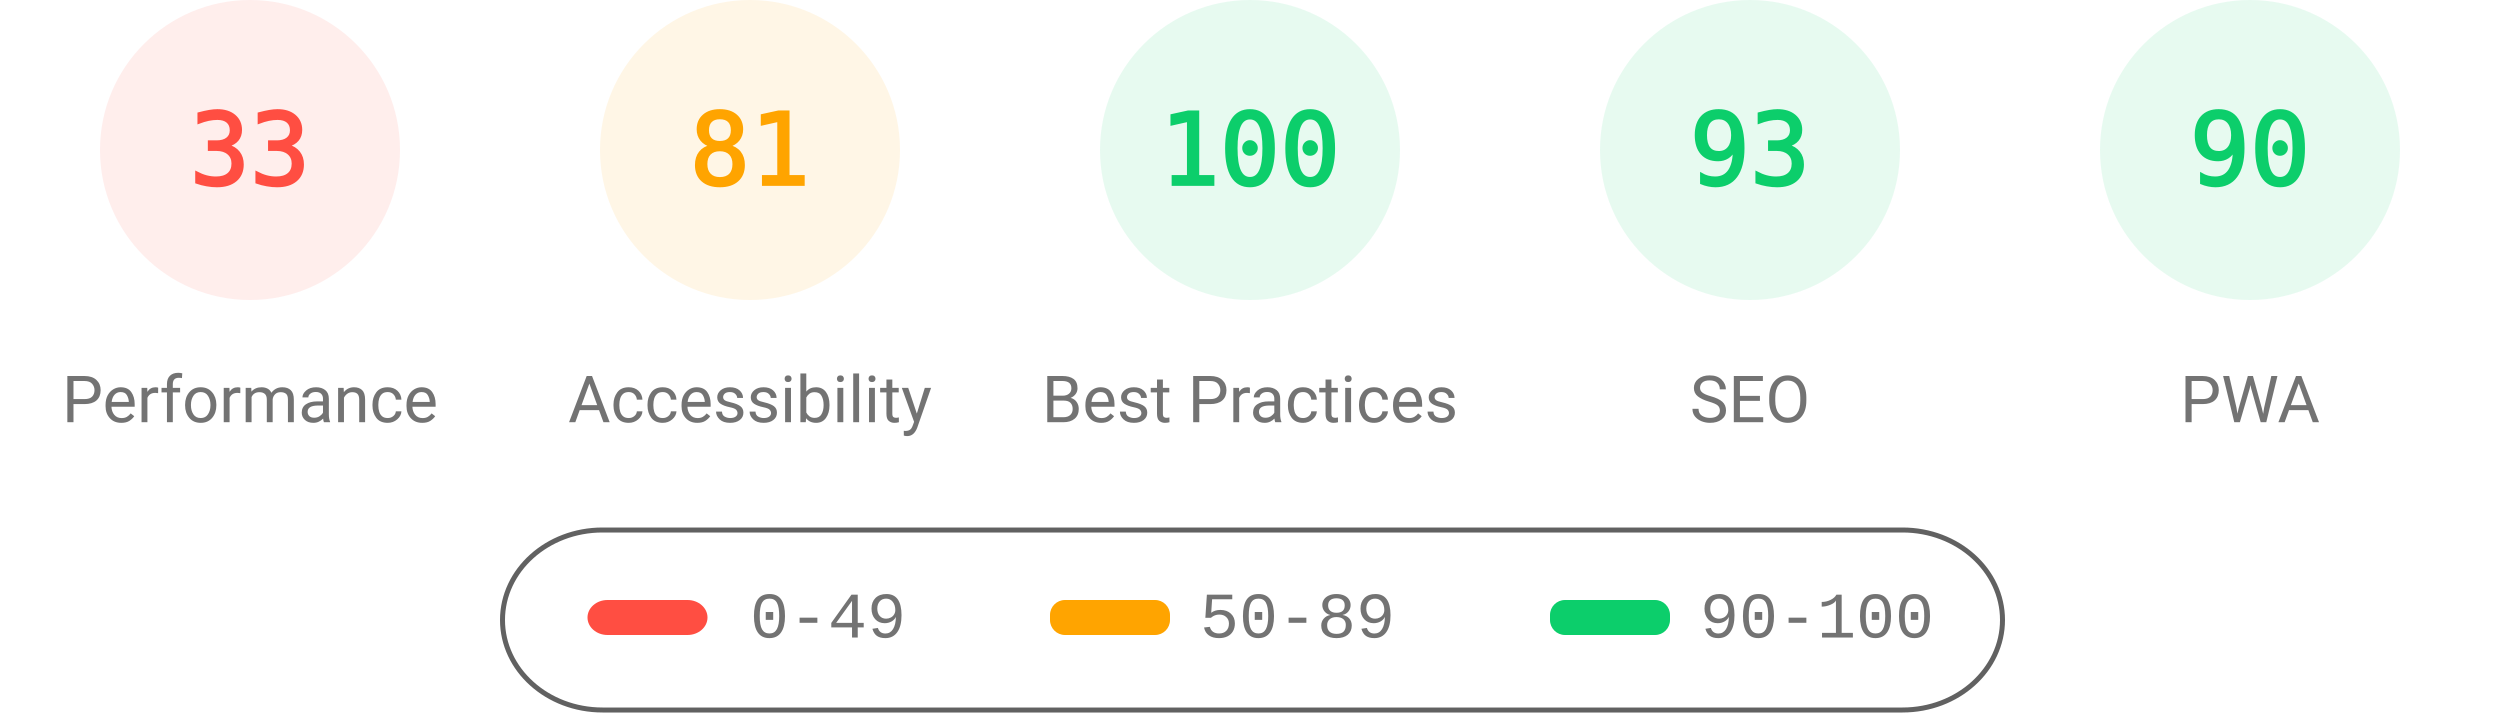
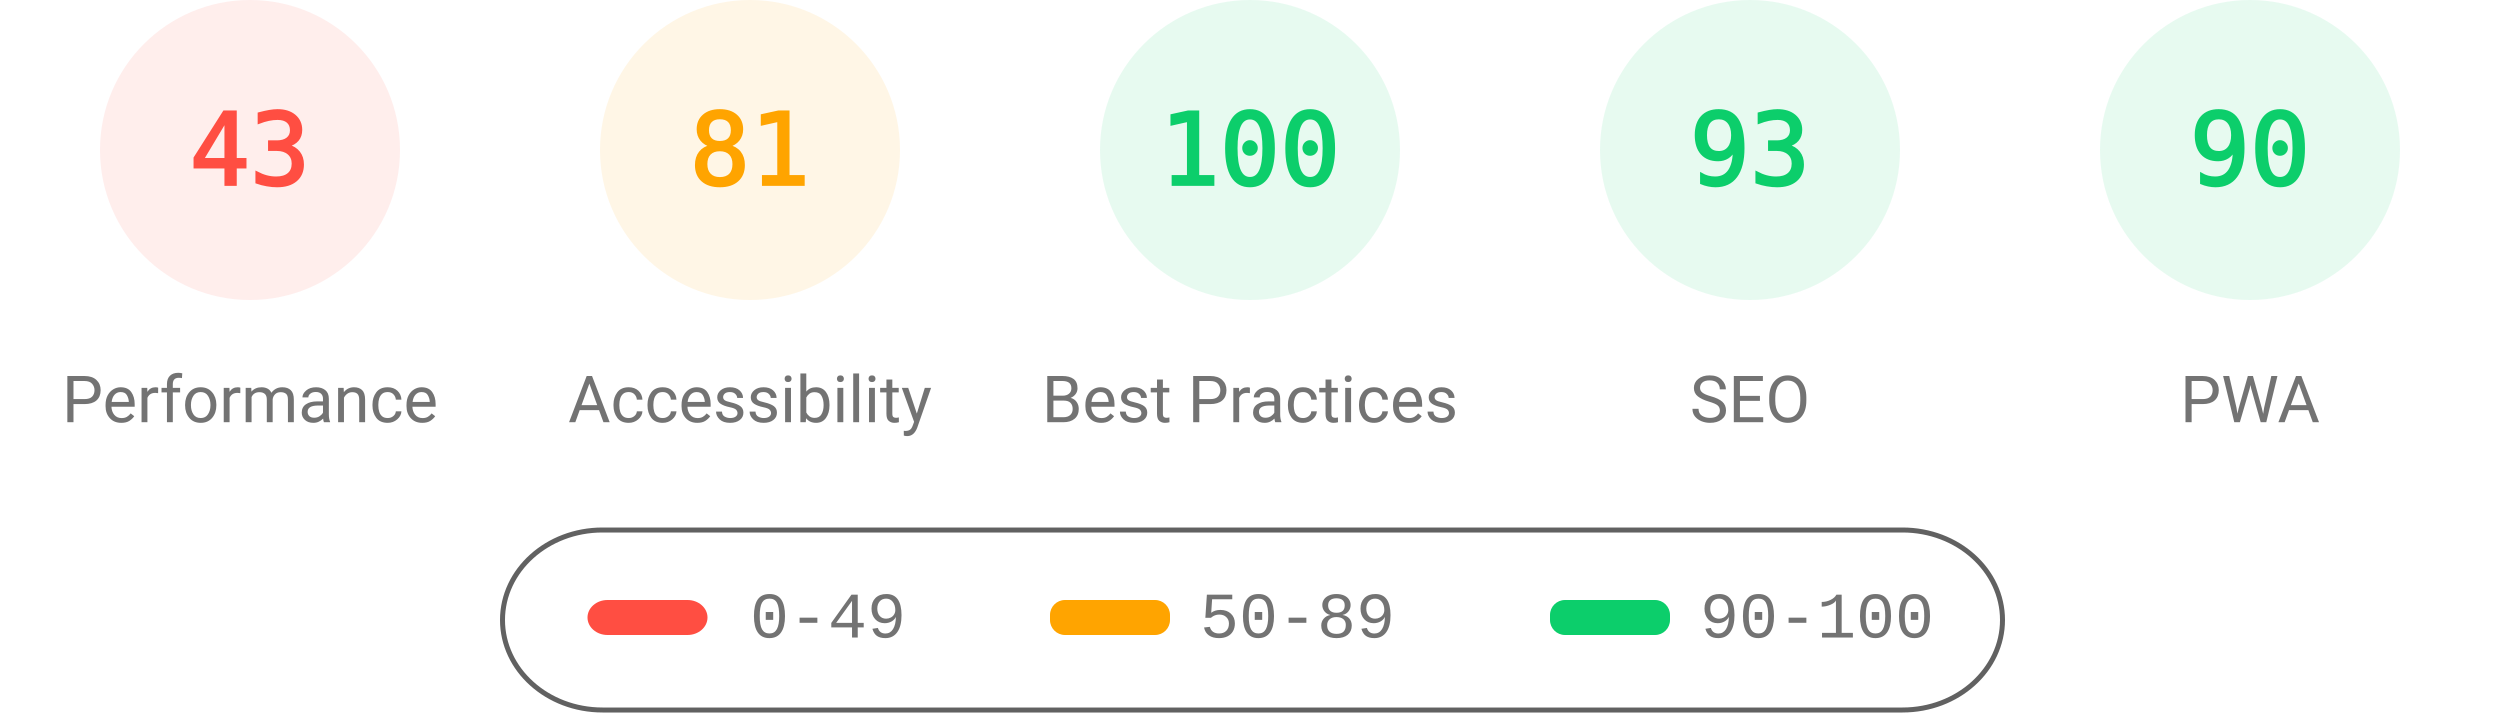
<svg xmlns="http://www.w3.org/2000/svg" fill="none" width="1000" height="285">
  <style>.gauge-base{opacity:.1}.gauge-arc{fill:none;animation-delay:250ms;stroke-linecap:round;transform:rotate(-90deg);transform-origin:100px 60px;animation:load-gauge 1s ease forwards}.guage-text{font-size:40px;font-family:monospace;text-align:center}.guage-red{color:#ff4e42;fill:#ff4e42;stroke:#ff4e42}.guage-orange{color:#ffa400;fill:#ffa400;stroke:#ffa400}.guage-green{color:#0cce6b;fill:#0cce6b;stroke:#0cce6b}.guage-undefined{color:#5c5c5c;fill:#5c5c5c;stroke:#5c5c5c}.guage-title{color:#737373;fill:#737373;stroke:none;font-size:26px;line-height:26px;font-family:Roboto,Halvetica,Arial,sans-serif}@keyframes load-gauge{from{stroke-dasharray:0 352.858}}</style>
  <svg class="guage-div guage-perf guage-red" viewBox="0 0 200 200" width="200" height="200">
    <circle class="gauge-base" r="56" cx="100" cy="60" stroke-width="8" />
-     <circle class="gauge-arc guage-arc-1" r="56" cx="100" cy="60" stroke-width="8" style="stroke-dasharray:116.113,351.858" />
-     <text class="guage-text" x="100" y="60" alignment-baseline="central" dominant-baseline="central" text-anchor="middle">33</text>
+     <circle class="gauge-arc guage-arc-1" r="56" cx="100" cy="60" stroke-width="8" style="stroke-dasharray:151.299,351.858" />
+     <text class="guage-text" x="100" y="60" alignment-baseline="central" dominant-baseline="central" text-anchor="middle">43</text>
    <text class="guage-title" x="100" y="160" alignment-baseline="central" dominant-baseline="central" text-anchor="middle">Performance</text>
  </svg>
  <svg class="guage-div guage-acc guage-orange" viewBox="0 0 200 200" width="200" height="200" x="200">
    <circle class="gauge-base" r="56" cx="100" cy="60" stroke-width="8" />
    <circle class="gauge-arc guage-arc-2" r="56" cx="100" cy="60" stroke-width="8" style="stroke-dasharray:285.005,351.858" />
    <text class="guage-text" x="100" y="60" alignment-baseline="central" dominant-baseline="central" text-anchor="middle">81</text>
    <text class="guage-title" x="100" y="160" alignment-baseline="central" dominant-baseline="central" text-anchor="middle">Accessibility</text>
  </svg>
  <svg class="guage-div guage-best guage-green" viewBox="0 0 200 200" width="200" height="200" x="400">
    <circle class="gauge-base" r="56" cx="100" cy="60" stroke-width="8" />
    <circle class="gauge-arc guage-arc-3" r="56" cx="100" cy="60" stroke-width="8" style="stroke-dasharray:351.858,351.858" />
    <text class="guage-text" x="100" y="60" alignment-baseline="central" dominant-baseline="central" text-anchor="middle">100</text>
    <text class="guage-title" x="100" y="160" alignment-baseline="central" dominant-baseline="central" text-anchor="middle">Best Practices</text>
  </svg>
  <svg class="guage-div guage-seo guage-green" viewBox="0 0 200 200" width="200" height="200" x="600">
    <circle class="gauge-base" r="56" cx="100" cy="60" stroke-width="8" />
    <circle class="gauge-arc guage-arc-4" r="56" cx="100" cy="60" stroke-width="8" style="stroke-dasharray:327.228,351.858" />
    <text class="guage-text" x="100" y="60" alignment-baseline="central" dominant-baseline="central" text-anchor="middle">93</text>
    <text class="guage-title" x="100" y="160" alignment-baseline="central" dominant-baseline="central" text-anchor="middle">SEO</text>
  </svg>
  <svg class="guage-div guage-pwa guage-green" viewBox="0 0 200 200" width="200" height="200" x="800">
    <circle class="gauge-base" r="56" cx="100" cy="60" stroke-width="8" />
    <circle class="gauge-arc guage-arc-4" r="56" cx="100" cy="60" stroke-width="8" style="stroke-dasharray:316.672,351.858" />
    <text class="guage-text" x="100" y="60" alignment-baseline="central" dominant-baseline="central" text-anchor="middle">90</text>
    <text class="guage-title" x="100" y="160" alignment-baseline="central" dominant-baseline="central" text-anchor="middle">PWA</text>
  </svg>
  <svg width="604" height="76" x="200" y="210">
    <path fill="none" id="canvas_background" d="M-1-1h604v80H-1z" />
    <rect fill-opacity="0" stroke="#616161" stroke-width="2" rx="40" id="svg_2" height="72" width="600" y="2" x="1" fill="#000" />
    <rect stroke="#000" rx="8" id="svg_3" height="14" width="48" y="30" x="35" stroke-opacity="null" stroke-width="0" fill="#ff4e42" />
    <rect stroke="#000" rx="6" id="svg_4" height="14" width="48" y="30" x="220" stroke-opacity="null" stroke-width="0" fill="#ffa400" />
    <rect stroke="#000" rx="6" id="svg_5" height="14" width="48" y="30" x="420" stroke-opacity="null" stroke-width="0" fill="#0cce6b" />
    <text xml:space="preserve" text-anchor="start" font-family="'Courier New', Courier, monospace" font-size="26" id="svg_6" y="45" x="100" stroke-opacity="null" stroke-width="0" stroke="#000" fill="#737373">0-49</text>
    <text xml:space="preserve" text-anchor="start" font-family="'Courier New', Courier, monospace" font-size="26" id="svg_7" y="45" x="280" stroke-opacity="null" stroke-width="0" stroke="#000" fill="#737373">50-89</text>
    <text xml:space="preserve" text-anchor="start" font-family="'Courier New', Courier, monospace" font-size="26" id="svg_8" y="45" x="480" stroke-opacity="null" stroke-width="0" stroke="#000" fill="#737373">90-100</text>
  </svg>
</svg>
